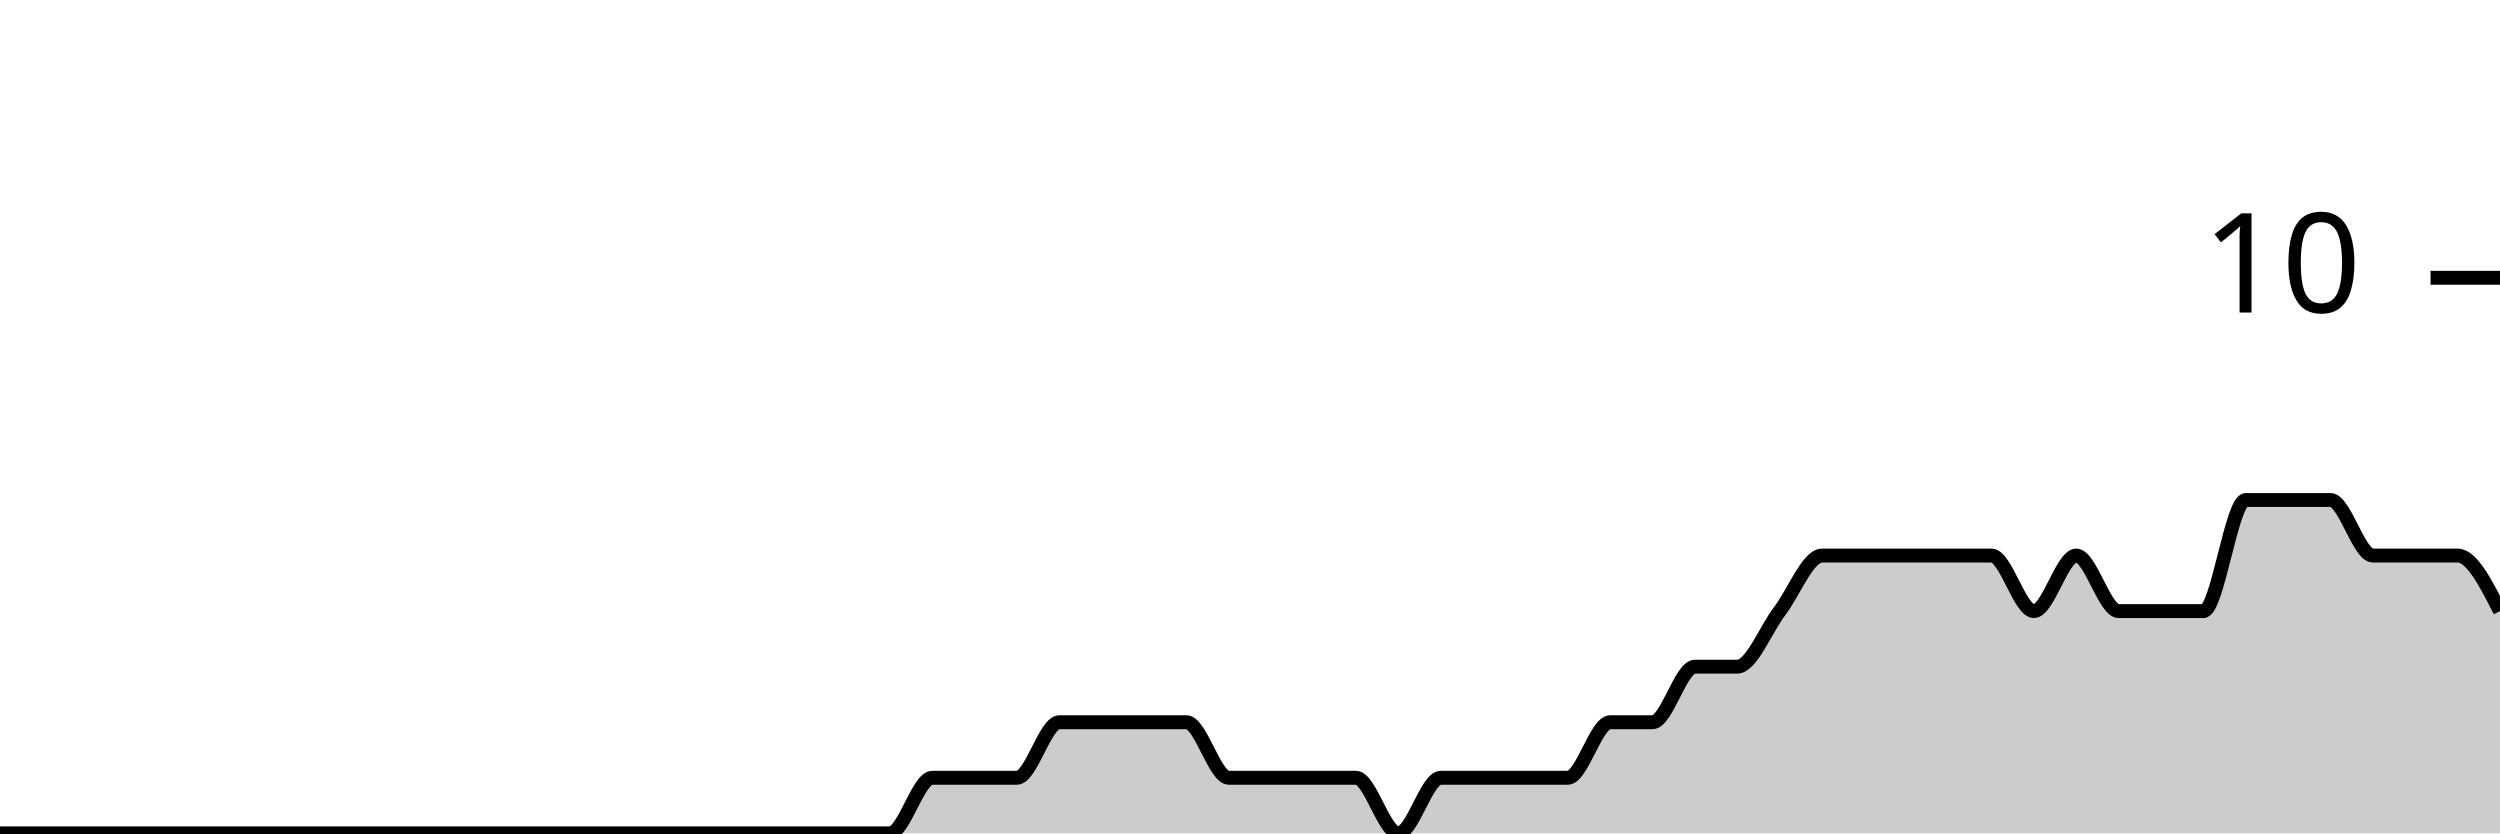
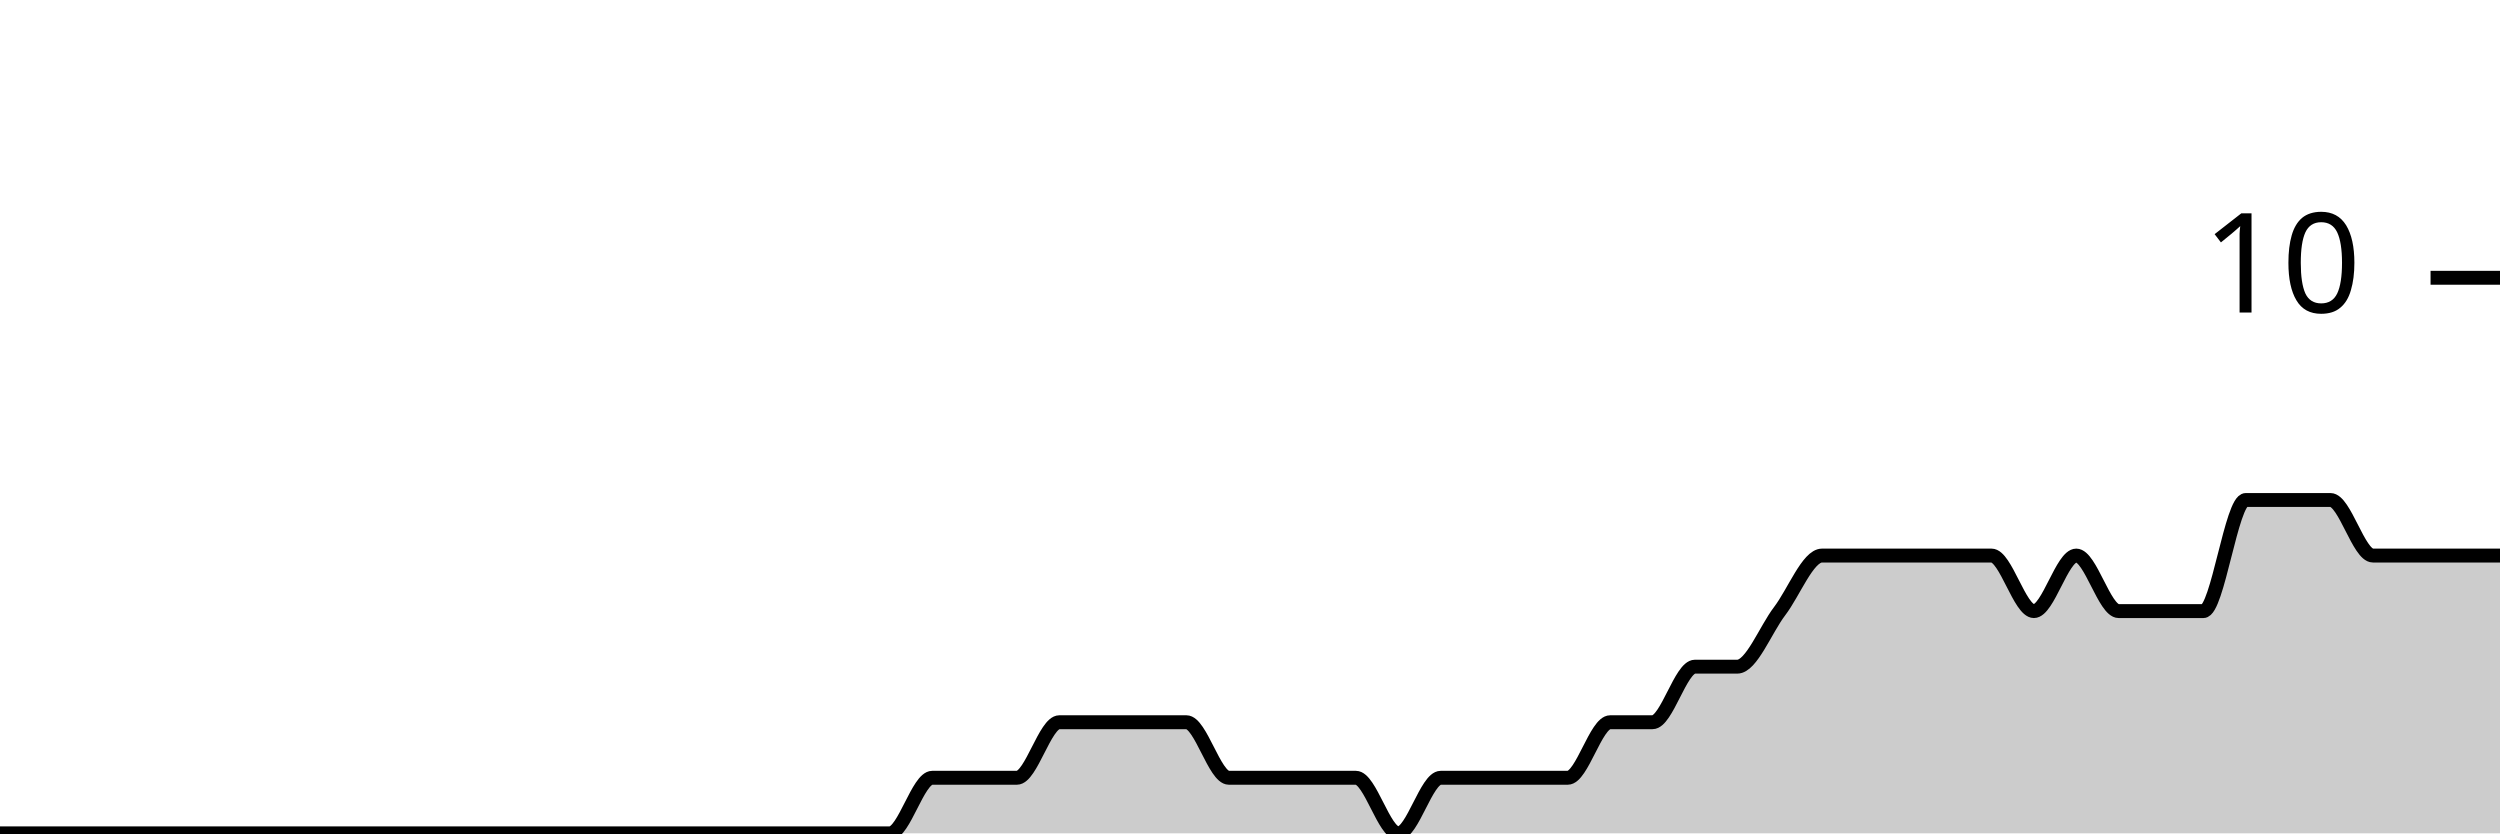
<svg xmlns="http://www.w3.org/2000/svg" viewBox="0 0 180 60">
  <g transform="translate(0,20)">
-     <path class="area" fill="rgba(0, 0, 0, 0.2)" d="M0,40C1.017,40,2.034,40,3.051,40C4.068,40,5.085,40,6.102,40C7.119,40,8.136,40,9.153,40C10.169,40,11.186,40,12.203,40C13.22,40,14.237,40,15.254,40C16.271,40,17.288,40,18.305,40C19.322,40,20.339,40,21.356,40C22.373,40,23.39,40,24.407,40C25.424,40,26.441,40,27.458,40C28.475,40,29.492,40,30.508,40C31.525,40,32.542,40,33.559,40C34.576,40,35.593,40,36.61,40C37.627,40,38.644,40,39.661,40C40.678,40,41.695,40,42.712,40C43.729,40,44.746,40,45.763,40C46.78,40,47.797,40,48.814,40C49.831,40,50.847,40,51.864,40C52.881,40,53.898,40,54.915,40C55.932,40,56.949,40,57.966,40C58.983,40,60,40,61.017,40C62.034,40,63.051,40,64.068,40C65.085,40,66.102,36,67.119,36C68.136,36,69.153,36,70.169,36C71.186,36,72.203,36,73.22,36C74.237,36,75.254,32,76.271,32C77.288,32,78.305,32,79.322,32C80.339,32,81.356,32,82.373,32C83.39,32,84.407,32,85.424,32C86.441,32,87.458,36,88.475,36C89.492,36,90.508,36,91.525,36C92.542,36,93.559,36,94.576,36C95.593,36,96.61,36,97.627,36C98.644,36,99.661,40,100.678,40C101.695,40,102.712,36,103.729,36C104.746,36,105.763,36,106.78,36C107.797,36,108.814,36,109.831,36C110.847,36,111.864,36,112.881,36C113.898,36,114.915,32,115.932,32C116.949,32,117.966,32,118.983,32C120,32,121.017,28,122.034,28C123.051,28,124.068,28,125.085,28C126.102,28,127.119,25.333,128.136,24C129.153,22.667,130.169,20,131.186,20C132.203,20,133.22,20,134.237,20C135.254,20,136.271,20,137.288,20C138.305,20,139.322,20,140.339,20C141.356,20,142.373,20,143.39,20C144.407,20,145.424,24,146.441,24C147.458,24,148.475,20,149.492,20C150.508,20,151.525,24,152.542,24C153.559,24,154.576,24,155.593,24C156.61,24,157.627,24,158.644,24C159.661,24,160.678,16,161.695,16C162.712,16,163.729,16,164.746,16C165.763,16,166.78,16,167.797,16C168.814,16,169.831,20,170.847,20C171.864,20,172.881,20,173.898,20C174.915,20,175.932,20,176.949,20C177.966,20,178.983,22,180,24L180,40C178.983,40,177.966,40,176.949,40C175.932,40,174.915,40,173.898,40C172.881,40,171.864,40,170.847,40C169.831,40,168.814,40,167.797,40C166.78,40,165.763,40,164.746,40C163.729,40,162.712,40,161.695,40C160.678,40,159.661,40,158.644,40C157.627,40,156.61,40,155.593,40C154.576,40,153.559,40,152.542,40C151.525,40,150.508,40,149.492,40C148.475,40,147.458,40,146.441,40C145.424,40,144.407,40,143.39,40C142.373,40,141.356,40,140.339,40C139.322,40,138.305,40,137.288,40C136.271,40,135.254,40,134.237,40C133.22,40,132.203,40,131.186,40C130.169,40,129.153,40,128.136,40C127.119,40,126.102,40,125.085,40C124.068,40,123.051,40,122.034,40C121.017,40,120,40,118.983,40C117.966,40,116.949,40,115.932,40C114.915,40,113.898,40,112.881,40C111.864,40,110.847,40,109.831,40C108.814,40,107.797,40,106.78,40C105.763,40,104.746,40,103.729,40C102.712,40,101.695,40,100.678,40C99.661,40,98.644,40,97.627,40C96.61,40,95.593,40,94.576,40C93.559,40,92.542,40,91.525,40C90.508,40,89.492,40,88.475,40C87.458,40,86.441,40,85.424,40C84.407,40,83.39,40,82.373,40C81.356,40,80.339,40,79.322,40C78.305,40,77.288,40,76.271,40C75.254,40,74.237,40,73.22,40C72.203,40,71.186,40,70.169,40C69.153,40,68.136,40,67.119,40C66.102,40,65.085,40,64.068,40C63.051,40,62.034,40,61.017,40C60,40,58.983,40,57.966,40C56.949,40,55.932,40,54.915,40C53.898,40,52.881,40,51.864,40C50.847,40,49.831,40,48.814,40C47.797,40,46.78,40,45.763,40C44.746,40,43.729,40,42.712,40C41.695,40,40.678,40,39.661,40C38.644,40,37.627,40,36.61,40C35.593,40,34.576,40,33.559,40C32.542,40,31.525,40,30.508,40C29.492,40,28.475,40,27.458,40C26.441,40,25.424,40,24.407,40C23.39,40,22.373,40,21.356,40C20.339,40,19.322,40,18.305,40C17.288,40,16.271,40,15.254,40C14.237,40,13.22,40,12.203,40C11.186,40,10.169,40,9.153,40C8.136,40,7.119,40,6.102,40C5.085,40,4.068,40,3.051,40C2.034,40,1.017,40,0,40Z" />
-     <path class="line" stroke="black" fill="none" d="M0,40C1.017,40,2.034,40,3.051,40C4.068,40,5.085,40,6.102,40C7.119,40,8.136,40,9.153,40C10.169,40,11.186,40,12.203,40C13.22,40,14.237,40,15.254,40C16.271,40,17.288,40,18.305,40C19.322,40,20.339,40,21.356,40C22.373,40,23.39,40,24.407,40C25.424,40,26.441,40,27.458,40C28.475,40,29.492,40,30.508,40C31.525,40,32.542,40,33.559,40C34.576,40,35.593,40,36.61,40C37.627,40,38.644,40,39.661,40C40.678,40,41.695,40,42.712,40C43.729,40,44.746,40,45.763,40C46.78,40,47.797,40,48.814,40C49.831,40,50.847,40,51.864,40C52.881,40,53.898,40,54.915,40C55.932,40,56.949,40,57.966,40C58.983,40,60,40,61.017,40C62.034,40,63.051,40,64.068,40C65.085,40,66.102,36,67.119,36C68.136,36,69.153,36,70.169,36C71.186,36,72.203,36,73.22,36C74.237,36,75.254,32,76.271,32C77.288,32,78.305,32,79.322,32C80.339,32,81.356,32,82.373,32C83.39,32,84.407,32,85.424,32C86.441,32,87.458,36,88.475,36C89.492,36,90.508,36,91.525,36C92.542,36,93.559,36,94.576,36C95.593,36,96.61,36,97.627,36C98.644,36,99.661,40,100.678,40C101.695,40,102.712,36,103.729,36C104.746,36,105.763,36,106.78,36C107.797,36,108.814,36,109.831,36C110.847,36,111.864,36,112.881,36C113.898,36,114.915,32,115.932,32C116.949,32,117.966,32,118.983,32C120,32,121.017,28,122.034,28C123.051,28,124.068,28,125.085,28C126.102,28,127.119,25.333,128.136,24C129.153,22.667,130.169,20,131.186,20C132.203,20,133.22,20,134.237,20C135.254,20,136.271,20,137.288,20C138.305,20,139.322,20,140.339,20C141.356,20,142.373,20,143.39,20C144.407,20,145.424,24,146.441,24C147.458,24,148.475,20,149.492,20C150.508,20,151.525,24,152.542,24C153.559,24,154.576,24,155.593,24C156.61,24,157.627,24,158.644,24C159.661,24,160.678,16,161.695,16C162.712,16,163.729,16,164.746,16C165.763,16,166.78,16,167.797,16C168.814,16,169.831,20,170.847,20C171.864,20,172.881,20,173.898,20C174.915,20,175.932,20,176.949,20C177.966,20,178.983,22,180,24" />
+     <path class="area" fill="rgba(0, 0, 0, 0.2)" d="M0,40C1.017,40,2.034,40,3.051,40C4.068,40,5.085,40,6.102,40C7.119,40,8.136,40,9.153,40C10.169,40,11.186,40,12.203,40C13.22,40,14.237,40,15.254,40C16.271,40,17.288,40,18.305,40C19.322,40,20.339,40,21.356,40C22.373,40,23.39,40,24.407,40C25.424,40,26.441,40,27.458,40C28.475,40,29.492,40,30.508,40C31.525,40,32.542,40,33.559,40C34.576,40,35.593,40,36.61,40C37.627,40,38.644,40,39.661,40C40.678,40,41.695,40,42.712,40C43.729,40,44.746,40,45.763,40C46.78,40,47.797,40,48.814,40C49.831,40,50.847,40,51.864,40C52.881,40,53.898,40,54.915,40C55.932,40,56.949,40,57.966,40C58.983,40,60,40,61.017,40C62.034,40,63.051,40,64.068,40C65.085,40,66.102,36,67.119,36C68.136,36,69.153,36,70.169,36C71.186,36,72.203,36,73.22,36C74.237,36,75.254,32,76.271,32C77.288,32,78.305,32,79.322,32C80.339,32,81.356,32,82.373,32C83.39,32,84.407,32,85.424,32C86.441,32,87.458,36,88.475,36C89.492,36,90.508,36,91.525,36C92.542,36,93.559,36,94.576,36C95.593,36,96.61,36,97.627,36C98.644,36,99.661,40,100.678,40C101.695,40,102.712,36,103.729,36C104.746,36,105.763,36,106.78,36C107.797,36,108.814,36,109.831,36C110.847,36,111.864,36,112.881,36C113.898,36,114.915,32,115.932,32C116.949,32,117.966,32,118.983,32C120,32,121.017,28,122.034,28C123.051,28,124.068,28,125.085,28C126.102,28,127.119,25.333,128.136,24C129.153,22.667,130.169,20,131.186,20C132.203,20,133.22,20,134.237,20C135.254,20,136.271,20,137.288,20C138.305,20,139.322,20,140.339,20C141.356,20,142.373,20,143.39,20C144.407,20,145.424,24,146.441,24C147.458,24,148.475,20,149.492,20C150.508,20,151.525,24,152.542,24C153.559,24,154.576,24,155.593,24C156.61,24,157.627,24,158.644,24C159.661,24,160.678,16,161.695,16C162.712,16,163.729,16,164.746,16C165.763,16,166.78,16,167.797,16C168.814,16,169.831,20,170.847,20C171.864,20,172.881,20,173.898,20C174.915,20,175.932,20,176.949,20C177.966,20,178.983,20,180,20L180,40C178.983,40,177.966,40,176.949,40C175.932,40,174.915,40,173.898,40C172.881,40,171.864,40,170.847,40C169.831,40,168.814,40,167.797,40C166.78,40,165.763,40,164.746,40C163.729,40,162.712,40,161.695,40C160.678,40,159.661,40,158.644,40C157.627,40,156.61,40,155.593,40C154.576,40,153.559,40,152.542,40C151.525,40,150.508,40,149.492,40C148.475,40,147.458,40,146.441,40C145.424,40,144.407,40,143.39,40C142.373,40,141.356,40,140.339,40C139.322,40,138.305,40,137.288,40C136.271,40,135.254,40,134.237,40C133.22,40,132.203,40,131.186,40C130.169,40,129.153,40,128.136,40C127.119,40,126.102,40,125.085,40C124.068,40,123.051,40,122.034,40C121.017,40,120,40,118.983,40C117.966,40,116.949,40,115.932,40C114.915,40,113.898,40,112.881,40C111.864,40,110.847,40,109.831,40C108.814,40,107.797,40,106.78,40C105.763,40,104.746,40,103.729,40C102.712,40,101.695,40,100.678,40C99.661,40,98.644,40,97.627,40C96.61,40,95.593,40,94.576,40C93.559,40,92.542,40,91.525,40C90.508,40,89.492,40,88.475,40C87.458,40,86.441,40,85.424,40C84.407,40,83.39,40,82.373,40C81.356,40,80.339,40,79.322,40C78.305,40,77.288,40,76.271,40C75.254,40,74.237,40,73.22,40C72.203,40,71.186,40,70.169,40C69.153,40,68.136,40,67.119,40C66.102,40,65.085,40,64.068,40C63.051,40,62.034,40,61.017,40C60,40,58.983,40,57.966,40C56.949,40,55.932,40,54.915,40C53.898,40,52.881,40,51.864,40C50.847,40,49.831,40,48.814,40C47.797,40,46.78,40,45.763,40C44.746,40,43.729,40,42.712,40C41.695,40,40.678,40,39.661,40C38.644,40,37.627,40,36.61,40C35.593,40,34.576,40,33.559,40C32.542,40,31.525,40,30.508,40C29.492,40,28.475,40,27.458,40C26.441,40,25.424,40,24.407,40C23.39,40,22.373,40,21.356,40C20.339,40,19.322,40,18.305,40C17.288,40,16.271,40,15.254,40C14.237,40,13.22,40,12.203,40C11.186,40,10.169,40,9.153,40C8.136,40,7.119,40,6.102,40C5.085,40,4.068,40,3.051,40C2.034,40,1.017,40,0,40Z" />
+     <path class="line" stroke="black" fill="none" d="M0,40C1.017,40,2.034,40,3.051,40C4.068,40,5.085,40,6.102,40C7.119,40,8.136,40,9.153,40C10.169,40,11.186,40,12.203,40C13.22,40,14.237,40,15.254,40C16.271,40,17.288,40,18.305,40C19.322,40,20.339,40,21.356,40C22.373,40,23.39,40,24.407,40C25.424,40,26.441,40,27.458,40C28.475,40,29.492,40,30.508,40C31.525,40,32.542,40,33.559,40C34.576,40,35.593,40,36.61,40C37.627,40,38.644,40,39.661,40C40.678,40,41.695,40,42.712,40C43.729,40,44.746,40,45.763,40C46.78,40,47.797,40,48.814,40C49.831,40,50.847,40,51.864,40C52.881,40,53.898,40,54.915,40C55.932,40,56.949,40,57.966,40C58.983,40,60,40,61.017,40C62.034,40,63.051,40,64.068,40C65.085,40,66.102,36,67.119,36C68.136,36,69.153,36,70.169,36C71.186,36,72.203,36,73.22,36C74.237,36,75.254,32,76.271,32C77.288,32,78.305,32,79.322,32C80.339,32,81.356,32,82.373,32C83.39,32,84.407,32,85.424,32C86.441,32,87.458,36,88.475,36C89.492,36,90.508,36,91.525,36C92.542,36,93.559,36,94.576,36C95.593,36,96.61,36,97.627,36C98.644,36,99.661,40,100.678,40C101.695,40,102.712,36,103.729,36C104.746,36,105.763,36,106.78,36C107.797,36,108.814,36,109.831,36C110.847,36,111.864,36,112.881,36C113.898,36,114.915,32,115.932,32C116.949,32,117.966,32,118.983,32C120,32,121.017,28,122.034,28C123.051,28,124.068,28,125.085,28C126.102,28,127.119,25.333,128.136,24C129.153,22.667,130.169,20,131.186,20C132.203,20,133.22,20,134.237,20C135.254,20,136.271,20,137.288,20C138.305,20,139.322,20,140.339,20C141.356,20,142.373,20,143.39,20C144.407,20,145.424,24,146.441,24C147.458,24,148.475,20,149.492,20C150.508,20,151.525,24,152.542,24C153.559,24,154.576,24,155.593,24C156.61,24,157.627,24,158.644,24C159.661,24,160.678,16,161.695,16C162.712,16,163.729,16,164.746,16C165.763,16,166.78,16,167.797,16C168.814,16,169.831,20,170.847,20C171.864,20,172.881,20,173.898,20C174.915,20,175.932,20,176.949,20C177.966,20,178.983,20,180,20" />
    <path class="axis-ceiling" stroke-width="1" stroke="black" fill="none" d="M175,0L180,0" />
    <text class="axis-ceiling-label" font-family="sans-serif" text-anchor="end" font-size="10px" x="170" y="2.5">10</text>
  </g>
</svg>
